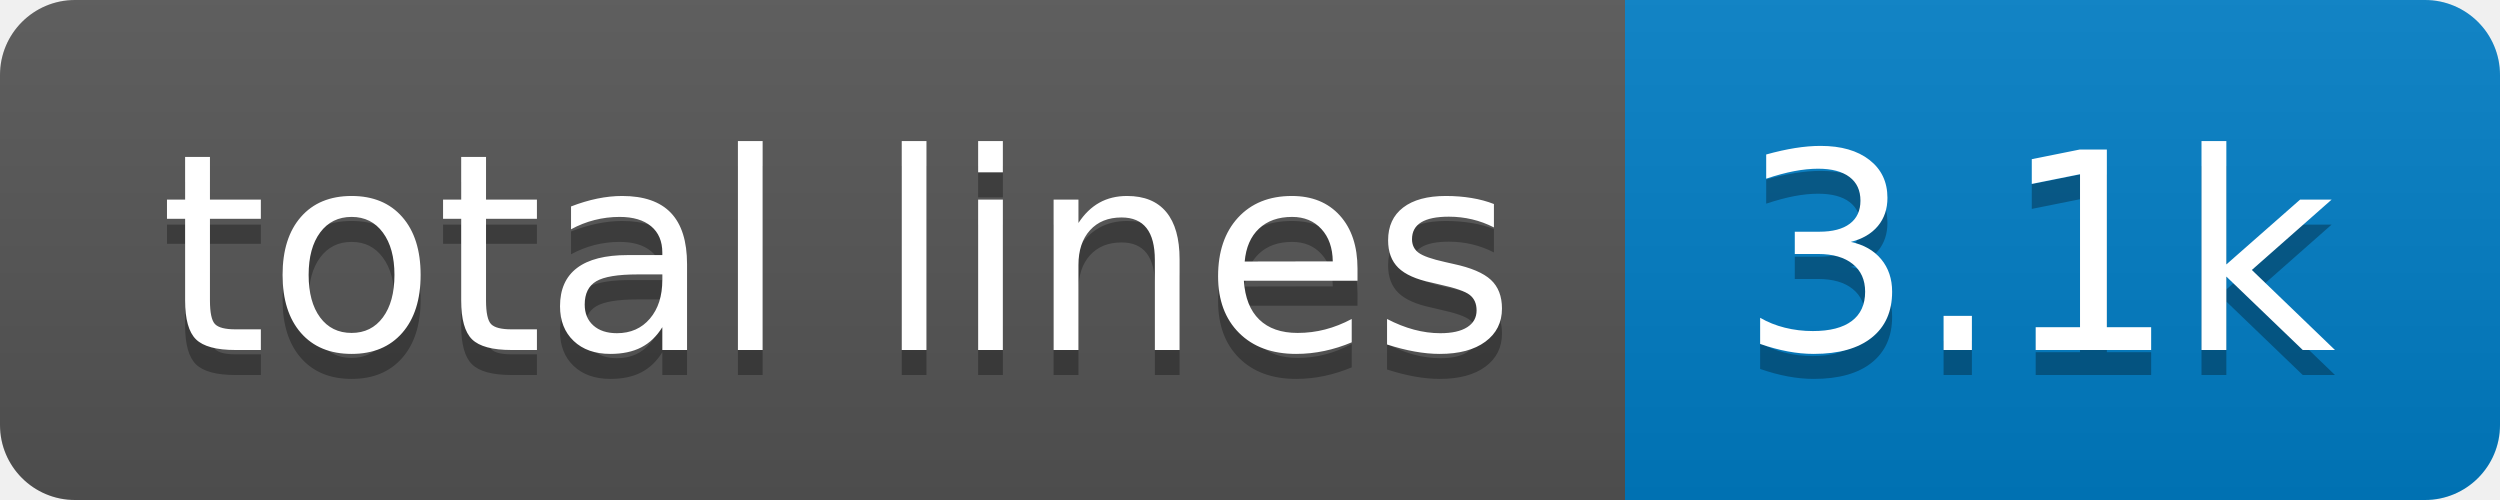
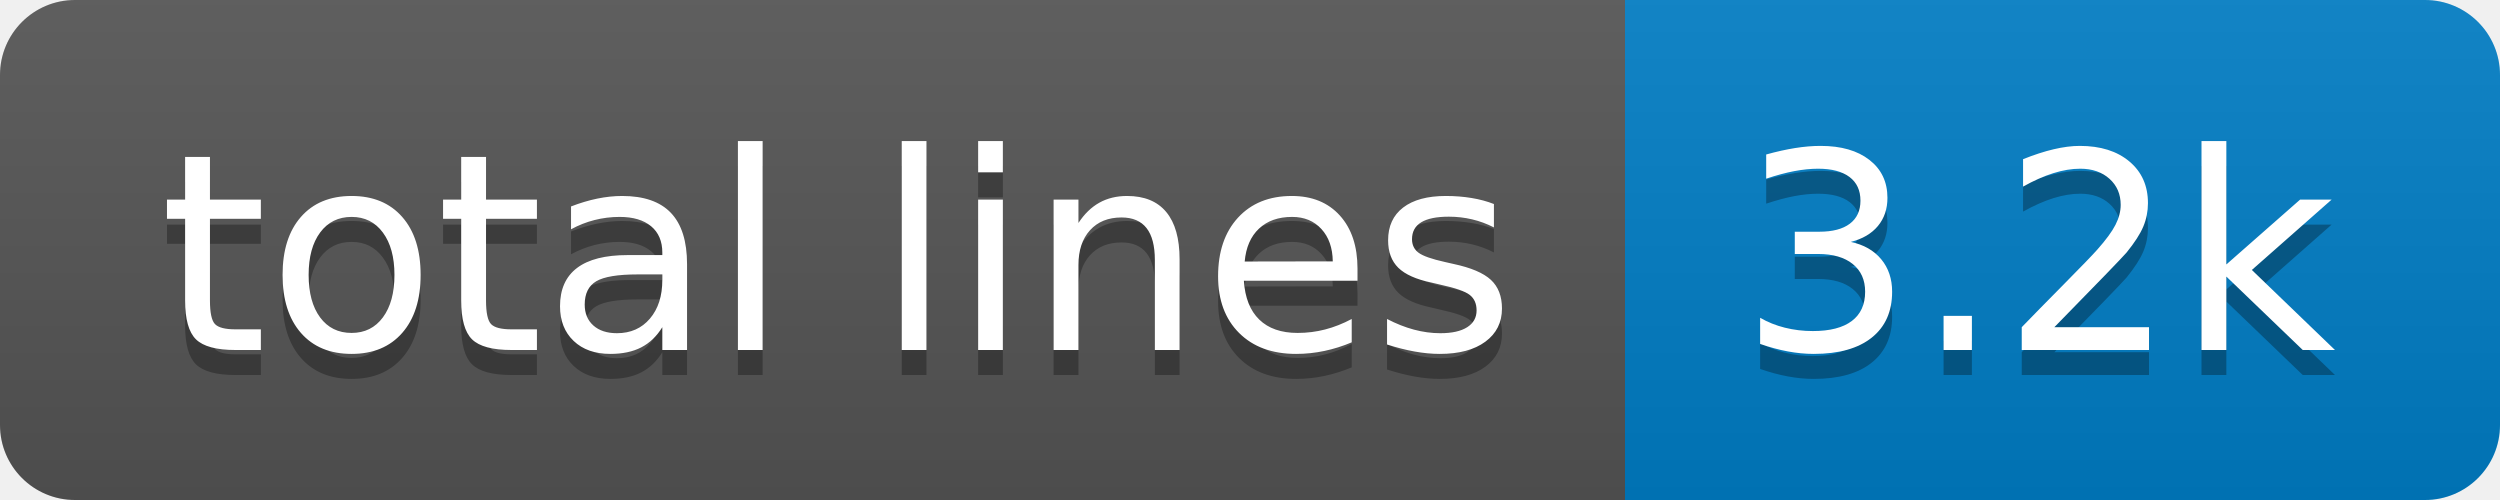
- <svg xmlns="http://www.w3.org/2000/svg" width="100" height="20" role="img" aria-label="total lines: 3.1k">
+ <svg xmlns="http://www.w3.org/2000/svg" width="100" height="20" role="img" aria-label="total lines: 3.2k">
  <linearGradient id="s" x2="0" y2="100%">
    <stop offset="0" stop-color="#bbb" stop-opacity=".1" />
    <stop offset="1" stop-opacity=".1" />
  </linearGradient>
  <clipPath id="r">
    <rect width="100" height="20" rx="3" fill="#fff" />
  </clipPath>
  <g clip-path="url(#r)">
    <rect width="65" height="20" fill="#555" />
    <rect x="65" width="35" height="20" fill="#007ec6" />
    <rect width="100" height="20" fill="url(#s)" />
  </g>
  <g fill="#fff" text-anchor="middle" font-family="Verdana,Geneva,DejaVu Sans,sans-serif" text-rendering="geometricPrecision" font-size="110">
    <text aria-hidden="true" x="335" y="150" fill="#010101" fill-opacity=".3" transform="scale(.1)" textLength="550">total lines</text>
    <text x="335" y="140" transform="scale(.1)" fill="#fff" textLength="550">total lines</text>
-     <text aria-hidden="true" x="815" y="150" fill="#010101" fill-opacity=".3" transform="scale(.1)" textLength="250">3.1k</text>
-     <text x="815" y="140" transform="scale(.1)" fill="#fff" textLength="250">3.1k</text>
+     <text aria-hidden="true" x="815" y="150" fill="#010101" fill-opacity=".3" transform="scale(.1)" textLength="250">3.2k</text>
+     <text x="815" y="140" transform="scale(.1)" fill="#fff" textLength="250">3.2k</text>
  </g>
</svg>
